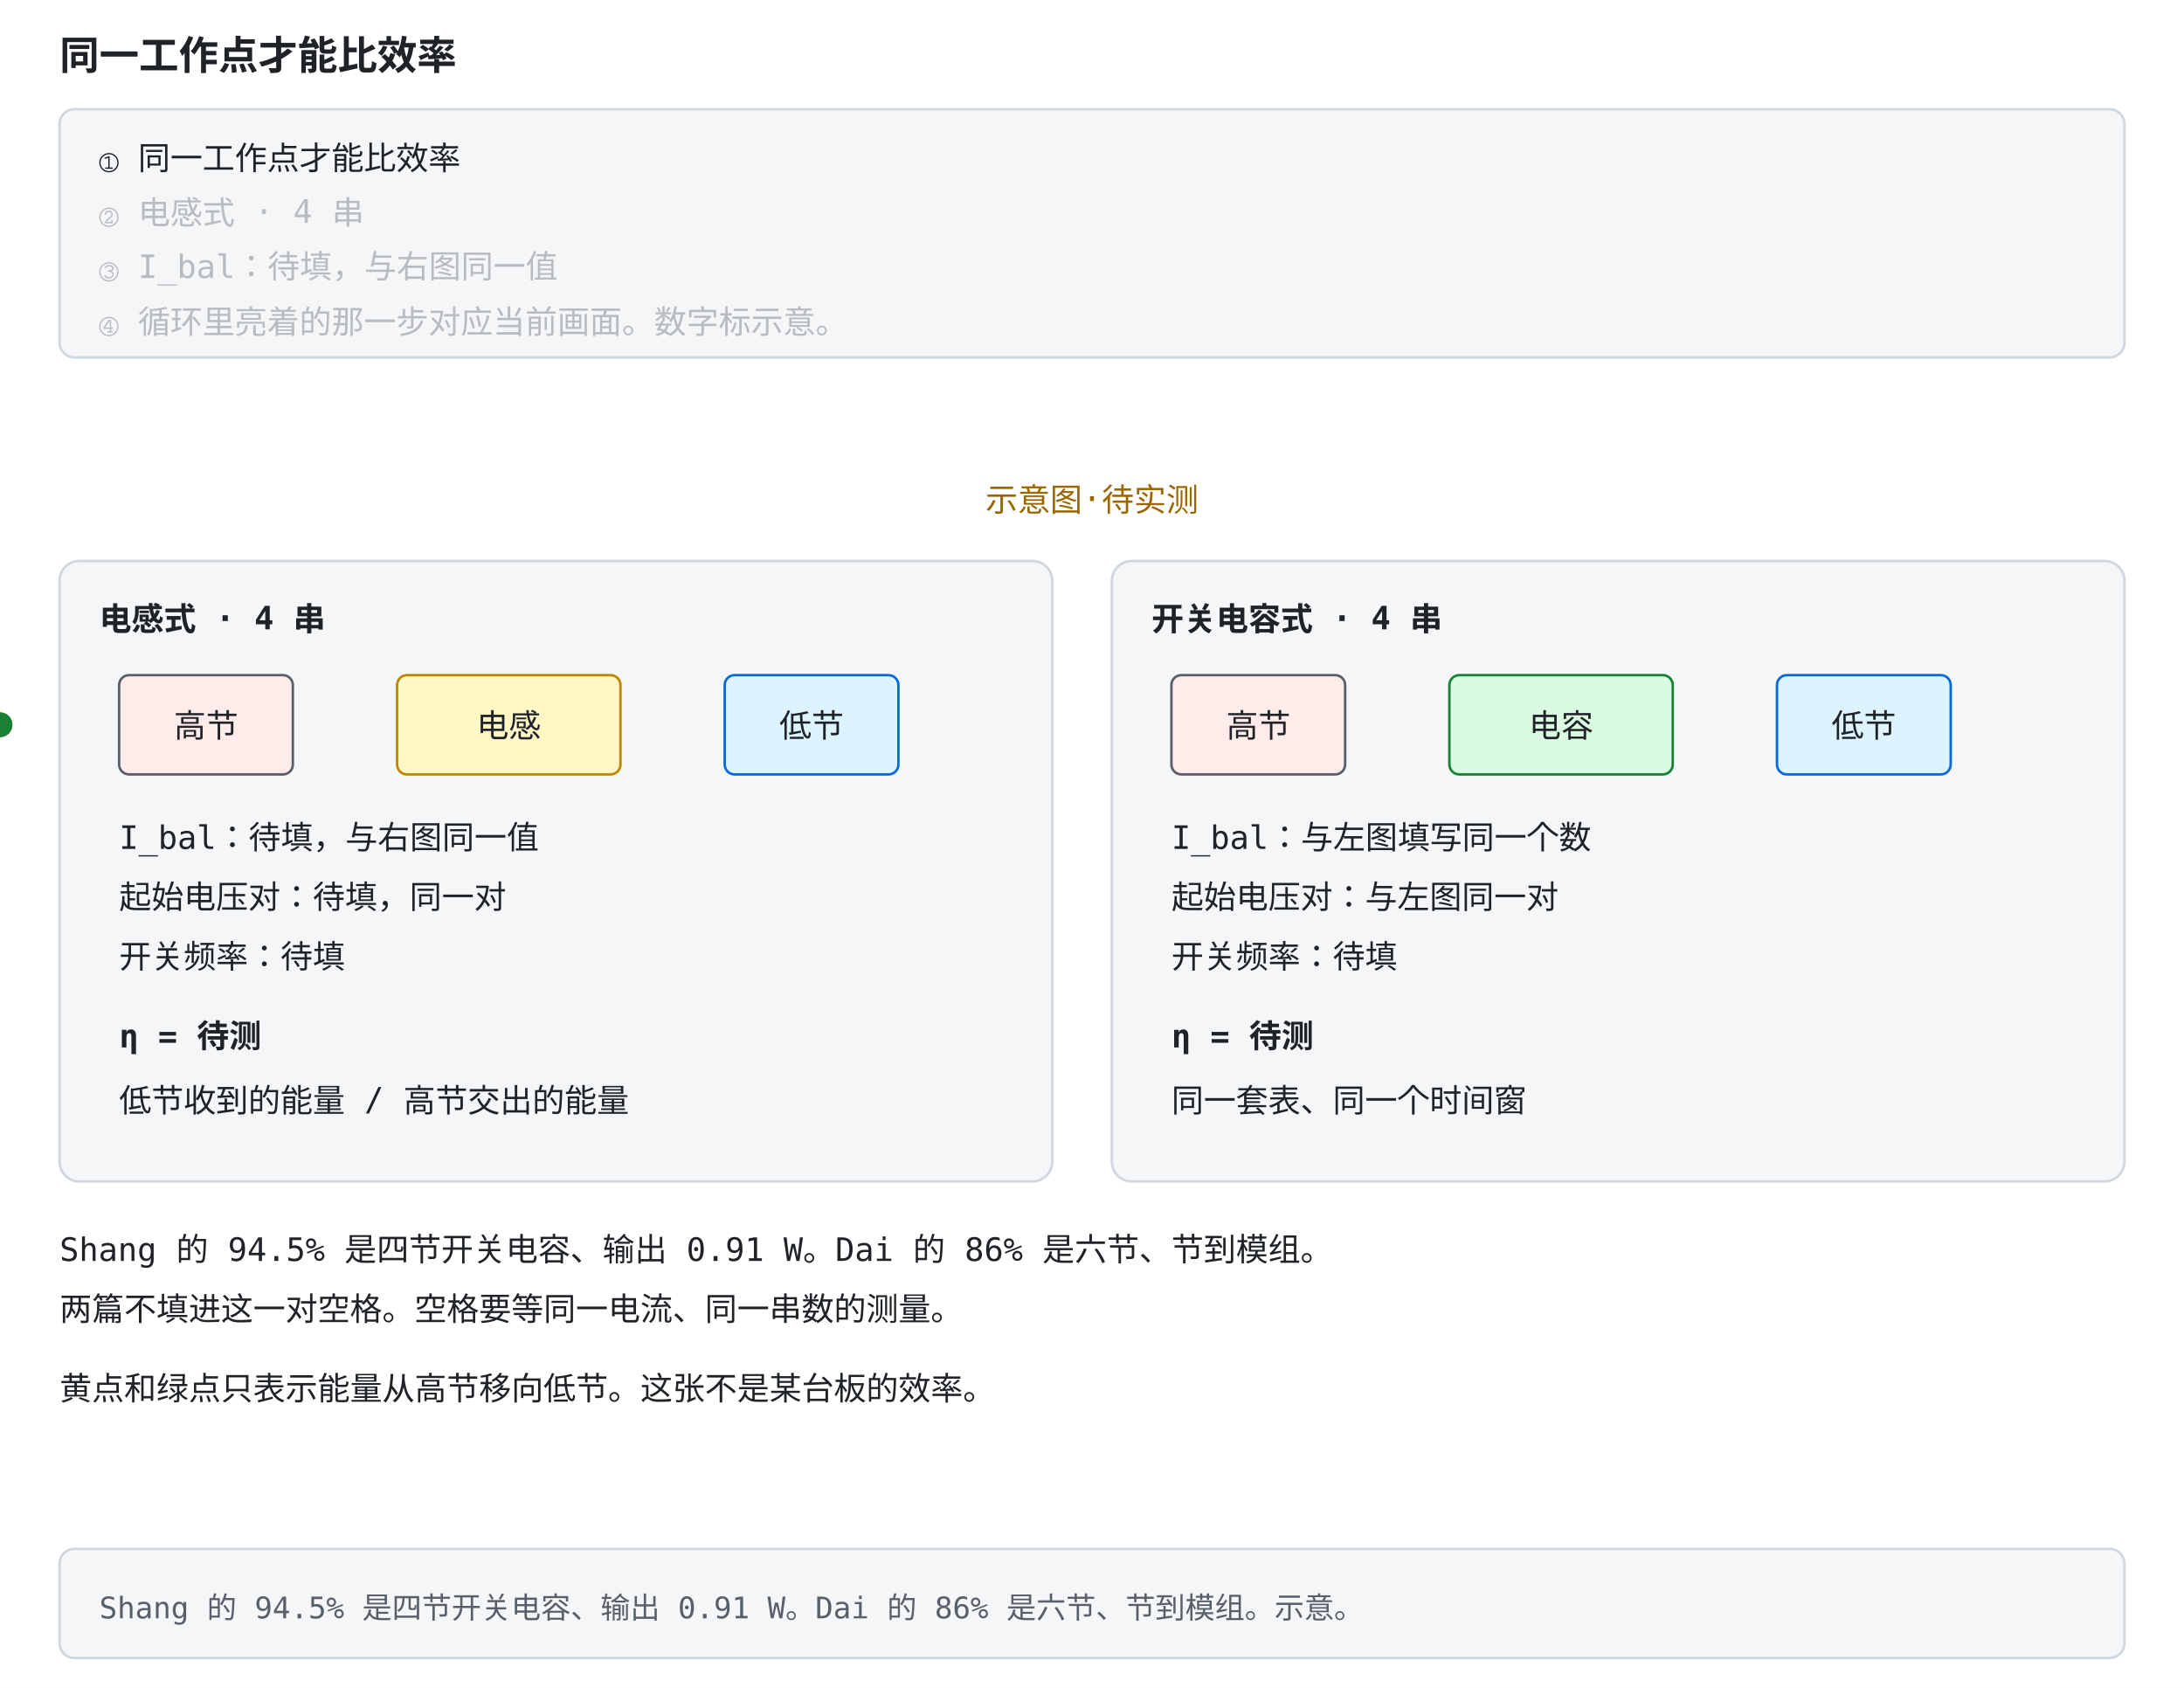
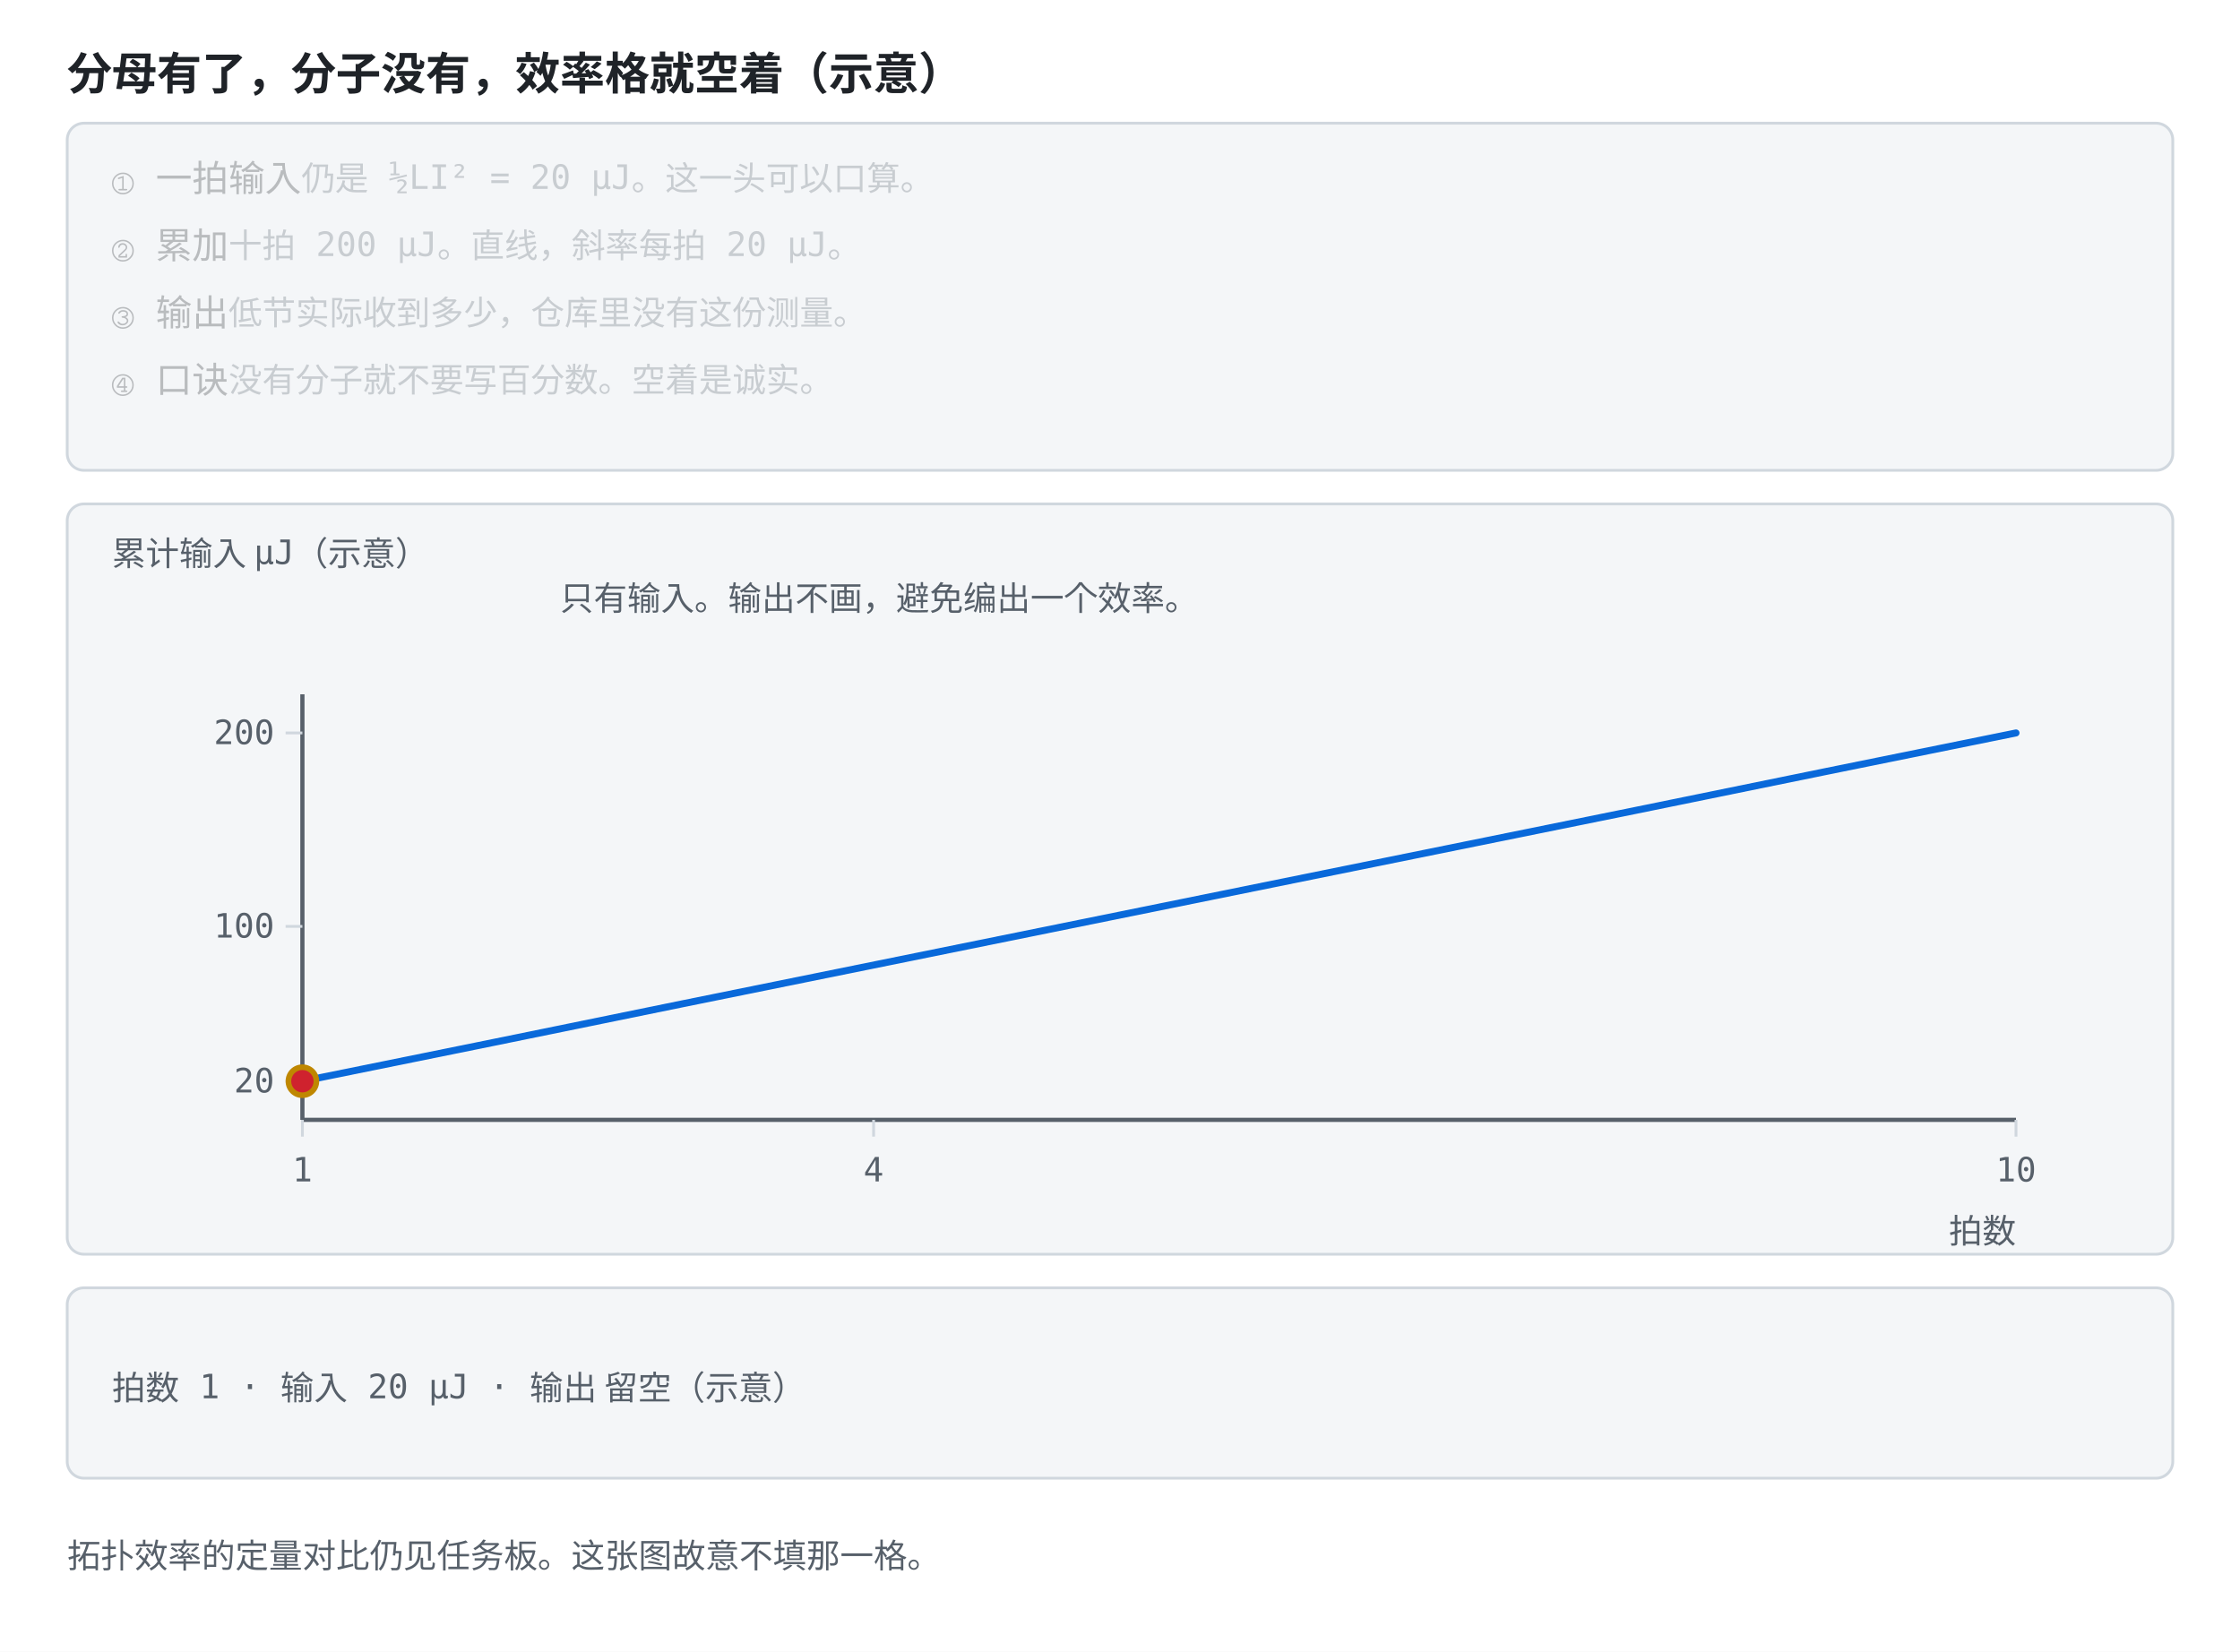
- <svg xmlns="http://www.w3.org/2000/svg" width="880" height="680" viewBox="0 -156 880 680" role="img" font-family="ui-monospace, Consolas, monospace">
+ <svg xmlns="http://www.w3.org/2000/svg" viewBox="0 0 800 590" role="img" font-family="ui-monospace, Consolas, monospace">
  <style>
    .bg { fill: #ffffff; }
    .panel { fill: #f4f6f8; stroke: #d0d7de; }
-     .fill-boxb { fill: #ddf4ff; }
-     .fill-boxg { fill: #dafbe1; }
-     .fill-boxr { fill: #ffebe9; }
-     .fill-boxy { fill: #fff8c5; }
-     .fill-b { fill: #0969da; }
-     .fill-g { fill: #1a7f37; }
-     .fill-r { fill: #cf222e; }
-     .fill-y { fill: #9a6700; }
-     .fill-ink { fill: #57606a; }
-     .fill-muted { fill: #e2e8f0; }
-     .fill-lockb { fill: #0969da; }
-     .stroke-panel { stroke: #d0d7de; }
-     .stroke-axis { stroke: #57606a; }
-     .stroke-b { stroke: #0969da; }
-     .stroke-g { stroke: #1a7f37; }
-     .stroke-r { stroke: #cf222e; }
-     .stroke-y { stroke: #bf8700; }
-     .stroke-check { stroke: #ffffff; }
    .axis { stroke: #57606a; stroke-width: 1.5; fill: none; }
    .grid { stroke: #d0d7de; stroke-width: 1; fill: none; }
    .txt { fill: #1f2328; font-size: 13px; }
    .small { fill: #57606a; font-size: 12px; }
    .title { fill: #1f2328; font-size: 16px; font-weight: bold; }
    .hi { fill: #0969da; }
    .warn { fill: #cf222e; }
    .ok { fill: #1a7f37; }
    .gold { fill: #9a6700; }
-     .on { fill: #ffffff; font-size: 13px; font-weight: bold; }
    .lineb { stroke: #0969da; stroke-width: 2.5; fill: none; }
+     .liner { stroke: #cf222e; stroke-width: 2.5; fill: none; }
+     .lineg { stroke: #1a7f37; stroke-width: 2.2; fill: none; stroke-dasharray: 6 4; }
+     .liney { stroke: #bf8700; stroke-width: 2.2; fill: none; }
+     .linek { stroke: #57606a; stroke-width: 2.2; fill: none; stroke-dasharray: 7 4; }
+     .dotb { fill: #0969da; }
+     .dotr { fill: #cf222e; }
+     .dotg { fill: #1a7f37; }
+     .doty { fill: #bf8700; }
+     .boxb { fill: #ddf4ff; stroke: #0969da; }
+     .boxy { fill: #fff8c5; stroke: #d4a72c; }
+     .boxr { fill: #ffebe9; stroke: #ff8182; }
    @media (prefers-color-scheme: dark) {
      .bg { fill: #0d1117; }
      .panel { fill: #161b22; stroke: #30363d; }
-       .fill-boxb { fill: #12233a; }
-       .fill-boxg { fill: #0f2415; }
-       .fill-boxr { fill: #3d1214; }
-       .fill-boxy { fill: #2d2607; }
-       .fill-b { fill: #4493f8; }
-       .fill-g { fill: #3fb950; }
-       .fill-r { fill: #ff7b72; }
-       .fill-y { fill: #d29922; }
-       .fill-ink { fill: #8b949e; }
-       .fill-muted { fill: #30363d; }
-       .fill-lockb { fill: #0969da; }
-       .stroke-panel { stroke: #30363d; }
-       .stroke-axis { stroke: #8b949e; }
-       .stroke-b { stroke: #4493f8; }
-       .stroke-g { stroke: #3fb950; }
-       .stroke-r { stroke: #ff7b72; }
-       .stroke-y { stroke: #d29922; }
-       .stroke-check { stroke: #0d1117; }
      .axis { stroke: #8b949e; }
      .grid { stroke: #30363d; }
      .txt { fill: #e6edf3; }
      .small { fill: #8b949e; }
      .title { fill: #e6edf3; }
      .hi { fill: #4493f8; }
      .warn { fill: #ff7b72; }
      .ok { fill: #3fb950; }
      .gold { fill: #d29922; }
-       .on { fill: #ffffff; }
      .lineb { stroke: #4493f8; }
+       .liner { stroke: #ff7b72; }
+       .lineg { stroke: #3fb950; }
+       .liney { stroke: #d29922; }
+       .linek { stroke: #8b949e; }
+       .dotb { fill: #4493f8; }
+       .dotr { fill: #ff7b72; }
+       .dotg { fill: #3fb950; }
+       .doty { fill: #d29922; }
+       .boxb { fill: #12233a; stroke: #4493f8; }
+       .boxy { fill: #3d2e00; stroke: #d29922; }
+       .boxr { fill: #3d1418; stroke: #f85149; }
    }
- </style>
-   <rect class="bg" x="0" y="-156" width="880" height="680" />
-   <text class="title" x="24" y="-128">同一工作点才能比效率</text>
-   <rect class="panel" x="24" y="-112" width="832" height="100" rx="6" />
-   <text class="txt" x="40" y="-88" opacity="1">① 同一工作点才能比效率<animate attributeName="opacity" values="1;1;0.28;0.28;0.28;0.28;0.28;0.28" keyTimes="0;0.249;0.25;0.499;0.5;0.749;0.75;1" dur="12s" repeatCount="indefinite" />
+   </style>
+   <rect class="bg" width="800" height="590" />
+   <text class="title" x="24" y="32">分母有了，分子没有，效率格就空着（示意）</text>
+   <rect class="panel" x="24" y="44" width="752" height="124" rx="6" />
+   <text class="txt" x="40" y="68" opacity="0.28">① 一拍输入<tspan class="small">　仍是 ½LI² = 20 μJ。这一头可以口算。</tspan>
+     <animate attributeName="opacity" values="1;1;0.28;0.28;0.28;0.28;0.28;0.28" keyTimes="0;0.249;0.25;0.499;0.5;0.749;0.75;1" dur="12s" repeatCount="indefinite" />
  </text>
-   <text class="txt" x="40" y="-66" opacity="0.28">② 电感式 · 4 串<animate attributeName="opacity" values="0.28;0.28;1;1;0.28;0.28;0.28;0.28" keyTimes="0;0.249;0.25;0.499;0.5;0.749;0.75;1" dur="12s" repeatCount="indefinite" />
+   <text class="txt" x="40" y="92" opacity="0.28">② 累加<tspan class="small">　十拍 200 μJ。直线，斜率每拍 20 μJ。</tspan>
+     <animate attributeName="opacity" values="0.28;0.28;1;1;0.28;0.28;0.28;0.28" keyTimes="0;0.249;0.25;0.499;0.5;0.749;0.75;1" dur="12s" repeatCount="indefinite" />
  </text>
-   <text class="txt" x="40" y="-44" opacity="0.28">③ I_bal：待填，与右图同一值<animate attributeName="opacity" values="0.28;0.28;0.28;0.28;1;1;0.28;0.28" keyTimes="0;0.249;0.25;0.499;0.5;0.749;0.75;1" dur="12s" repeatCount="indefinite" />
+   <text class="txt" x="40" y="116" opacity="0.28">③ 输出<tspan class="small">　低节实际收到多少，仓库里没有这份测量。</tspan>
+     <animate attributeName="opacity" values="0.28;0.28;0.28;0.28;1;1;0.28;0.28" keyTimes="0;0.249;0.25;0.499;0.5;0.749;0.75;1" dur="12s" repeatCount="indefinite" />
  </text>
-   <text class="txt" x="40" y="-22" opacity="0.28">④ 循环里亮着的那一步对应当前画面。数字标示意。<animate attributeName="opacity" values="0.28;0.28;0.28;0.28;0.28;0.28;1;1" keyTimes="0;0.249;0.25;0.499;0.5;0.749;0.75;1" dur="12s" repeatCount="indefinite" />
+   <text class="txt" x="40" y="140" opacity="0.28">④ 口诀<tspan class="small">　没有分子就不要写百分数。空着是诚实。</tspan>
+     <animate attributeName="opacity" values="0.28;0.28;0.28;0.28;0.28;0.28;1;1" keyTimes="0;0.249;0.25;0.499;0.5;0.749;0.75;1" dur="12s" repeatCount="indefinite" />
  </text>
-   <rect class="panel" x="24" y="468" width="832" height="44" rx="6" />
-   <text class="small" x="40" y="496">Shang 的 94.5% 是四节开关电容、输出 0.91 W。Dai 的 86% 是六节、节到模组。示意。</text>
-   <rect width="880" height="460" class="bg" />
-   <text x="440" y="50" text-anchor="middle" font-size="13" class="gold">示意图·待实测</text>
-   <rect x="24" y="70" width="400" height="250" rx="8" class="panel" />
-   <text x="40" y="98" font-size="15" font-weight="bold" class="txt">电感式 · 4 串</text>
-   <rect x="48" y="116" width="70" height="40" rx="4" class="fill-boxr stroke-axis">
-     <animate attributeName="stroke-width" values="5;2;5" keyTimes="0;0.5;1" dur="8s" repeatCount="indefinite" />
-   </rect>
-   <text x="83" y="141" text-anchor="middle" font-size="12" class="txt">高节</text>
-   <rect x="160" y="116" width="90" height="40" rx="4" class="fill-boxy stroke-y" />
-   <text x="205" y="141" text-anchor="middle" font-size="12" class="txt">电感</text>
-   <rect x="292" y="116" width="70" height="40" rx="4" class="fill-boxb stroke-b">
-     <animate attributeName="stroke-width" values="2;5;2" keyTimes="0;0.5;1" dur="8s" repeatCount="indefinite" />
-   </rect>
-   <text x="327" y="141" text-anchor="middle" font-size="12" class="txt">低节</text>
-   <circle cy="136" r="5" class="fill-y">
-     <animate attributeName="cx" values="83;327;83" keyTimes="0;0.5;1" dur="8s" repeatCount="indefinite" />
+   <rect class="panel" x="24" y="180" width="752" height="268" rx="6" />
+   <text class="small" x="40" y="202">累计输入 μJ（示意）</text>
+   <text class="small" x="200" y="218">只有输入。输出不画，避免编出一个效率。</text>
+   <line class="axis" x1="108.0" y1="248.0" x2="108.0" y2="400.0" />
+   <line class="axis" x1="108.0" y1="400.0" x2="720.0" y2="400.0" />
+   <line class="grid" x1="108.0" y1="400.0" x2="108.0" y2="406.0" />
+   <text class="small" x="108.0" y="422.0" text-anchor="middle">1</text>
+   <line class="grid" x1="312.0" y1="400.0" x2="312.0" y2="406.0" />
+   <text class="small" x="312.0" y="422.0" text-anchor="middle">4</text>
+   <line class="grid" x1="720.0" y1="400.0" x2="720.0" y2="406.0" />
+   <text class="small" x="720.0" y="422.0" text-anchor="middle">10</text>
+   <line class="grid" x1="102.0" y1="386.2" x2="108.0" y2="386.2" />
+   <text class="small" x="98.0" y="390.2" text-anchor="end">20</text>
+   <line class="grid" x1="102.0" y1="330.9" x2="108.0" y2="330.9" />
+   <text class="small" x="98.0" y="334.9" text-anchor="end">100</text>
+   <line class="grid" x1="102.0" y1="261.8" x2="108.0" y2="261.8" />
+   <text class="small" x="98.0" y="265.8" text-anchor="end">200</text>
+   <text class="small" x="720" y="444" text-anchor="end">拍数</text>
+   <polyline class="lineb" points="108.0,386.2 176.0,372.4 244.0,358.5 312.0,344.7 380.0,330.9 448.0,317.1 516.0,303.3 584.0,289.5 652.0,275.6 720.0,261.8" stroke-linejoin="round" stroke-linecap="round" />
+   <circle class="doty" r="6" cx="108.0" cy="386.2">
+     <animate attributeName="cx" values="108.0;312.0;516.0;720.0;720.0" keyTimes="0;0.25;0.5;0.75;1" dur="12s" repeatCount="indefinite" />
+     <animate attributeName="cy" values="386.2;344.7;303.3;261.8;261.8" keyTimes="0;0.25;0.5;0.75;1" dur="12s" repeatCount="indefinite" />
  </circle>
-   <text x="48" y="186" font-size="13" class="txt">I_bal：待填，与右图同一值</text>
-   <text x="48" y="210" font-size="13" class="txt">起始电压对：待填，同一对</text>
-   <text x="48" y="234" font-size="13" class="txt">开关频率：待填</text>
-   <text x="48" y="266" font-size="15" font-weight="bold" class="txt">η = 待测</text>
-   <text x="48" y="292" font-size="12" class="txt">低节收到的能量 / 高节交出的能量</text>
-   <rect x="448" y="70" width="408" height="250" rx="8" class="panel" />
-   <text x="464" y="98" font-size="15" font-weight="bold" class="txt">开关电容式 · 4 串</text>
-   <rect x="472" y="116" width="70" height="40" rx="4" class="fill-boxr stroke-axis" />
-   <text x="507" y="141" text-anchor="middle" font-size="12" class="txt">高节</text>
-   <rect x="584" y="116" width="90" height="40" rx="4" class="fill-boxg stroke-g" />
-   <text x="629" y="141" text-anchor="middle" font-size="12" class="txt">电容</text>
-   <rect x="716" y="116" width="70" height="40" rx="4" class="fill-boxb stroke-b" />
-   <text x="751" y="141" text-anchor="middle" font-size="12" class="txt">低节</text>
-   <circle cy="136" r="5" class="fill-g">
-     <animate attributeName="cx" values="507;751;507" keyTimes="0;0.5;1" dur="8s" repeatCount="indefinite" />
+   <circle class="dotr" r="4" cx="108.0" cy="386.2">
+     <animate attributeName="cx" values="108.0;312.0;516.0;720.0;720.0" keyTimes="0;0.25;0.5;0.75;1" dur="12s" repeatCount="indefinite" begin="-6s" />
+     <animate attributeName="cy" values="386.2;344.7;303.3;261.8;261.8" keyTimes="0;0.25;0.5;0.75;1" dur="12s" repeatCount="indefinite" begin="-6s" />
  </circle>
-   <text x="472" y="186" font-size="13" class="txt">I_bal：与左图填写同一个数</text>
-   <text x="472" y="210" font-size="13" class="txt">起始电压对：与左图同一对</text>
-   <text x="472" y="234" font-size="13" class="txt">开关频率：待填</text>
-   <text x="472" y="266" font-size="15" font-weight="bold" class="txt">η = 待测</text>
-   <text x="472" y="292" font-size="12" class="txt">同一套表、同一个时间窗</text>
-   <text x="24" y="352" font-size="14" class="txt">Shang 的 94.5% 是四节开关电容、输出 0.91 W。Dai 的 86% 是六节、节到模组。</text>
-   <text x="24" y="376" font-size="14" class="txt">两篇不填进这一对空格。空格要等同一电流、同一串数的测量。</text>
-   <text x="24" y="408" font-size="14" class="txt">黄点和绿点只表示能量从高节移向低节。这张不是某台板的效率。</text>
+   <rect class="panel" x="24" y="460" width="752" height="68" rx="6" />
+   <text class="small" x="40.0" y="500.0" text-anchor="start" opacity="1">拍数 1 · 输入 20 μJ · 输出 留空（示意）<animate attributeName="opacity" values="1;0;0;0;0" keyTimes="0;0.25;0.5;0.75;1" calcMode="discrete" dur="12s" repeatCount="indefinite" />
+   </text>
+   <text class="small" x="40.0" y="500.0" text-anchor="start" opacity="0">拍数 4 · 输入 80 μJ · 输出 留空（示意）<animate attributeName="opacity" values="0;1;0;0;0" keyTimes="0;0.25;0.5;0.75;1" calcMode="discrete" dur="12s" repeatCount="indefinite" />
+   </text>
+   <text class="small" x="40.0" y="500.0" text-anchor="start" opacity="0">拍数 7 · 输入 140 μJ · 输出 留空（示意）<animate attributeName="opacity" values="0;0;1;0;0" keyTimes="0;0.25;0.5;0.75;1" calcMode="discrete" dur="12s" repeatCount="indefinite" />
+   </text>
+   <text class="small" x="40.0" y="500.0" text-anchor="start" opacity="0">拍数 10 · 输入 200 μJ · 输出 留空（示意）<animate attributeName="opacity" values="0;0;0;1;0" keyTimes="0;0.25;0.5;0.75;1" calcMode="discrete" dur="12s" repeatCount="indefinite" />
+   </text>
+   <text class="small" x="24" y="560">拓扑效率的定量对比仍见任务板。这张图故意不填那一格。</text>
</svg>
